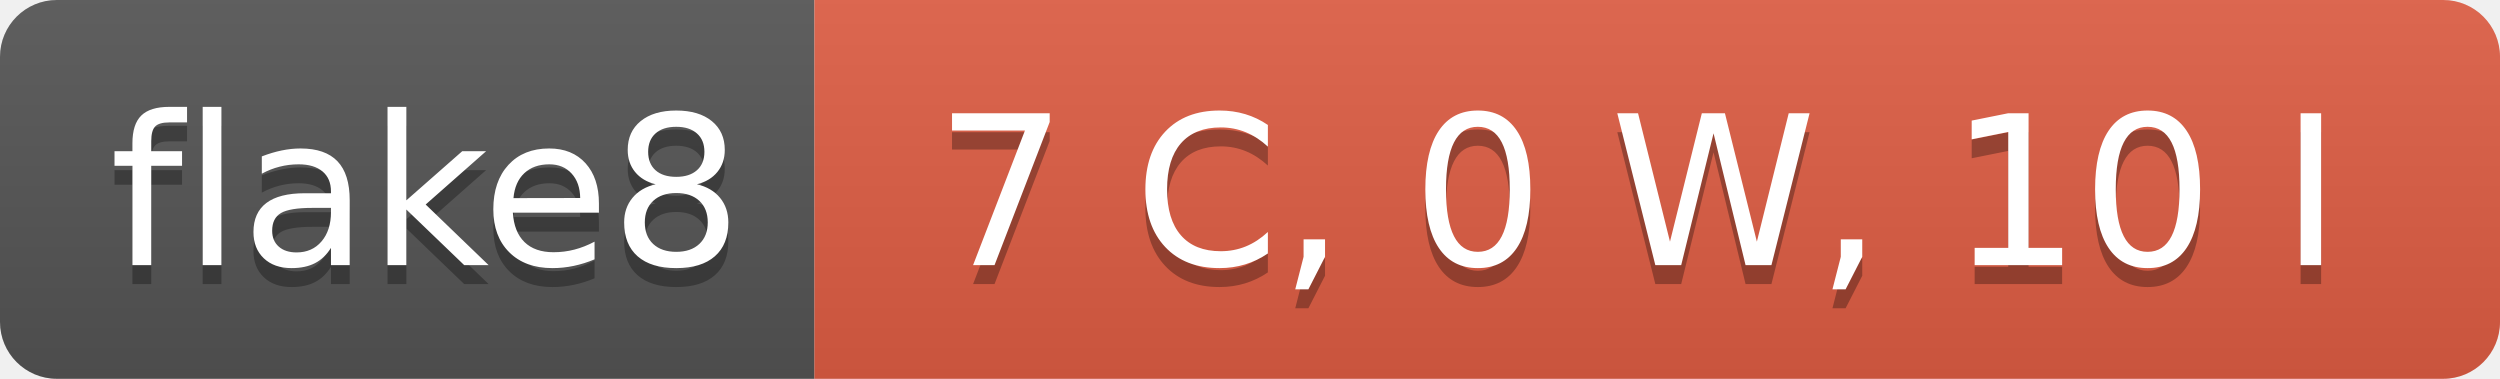
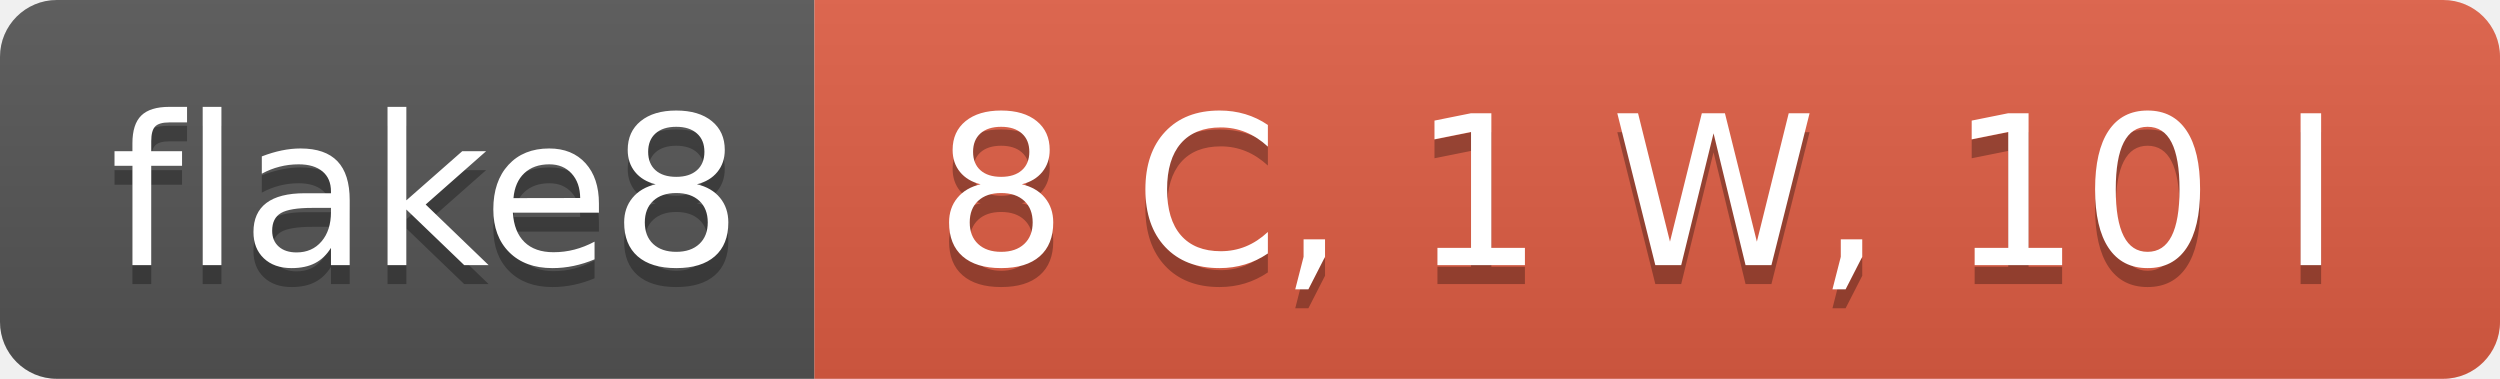
- <svg xmlns="http://www.w3.org/2000/svg" width="132" height="20" role="img" aria-label="flake8: 7 C, 0 W, 10 I">
+ <svg xmlns="http://www.w3.org/2000/svg" width="132" height="20" role="img" aria-label="flake8: 8 C, 1 W, 10 I">
  <linearGradient id="s" x2="0" y2="100%">
    <stop offset="0" stop-color="#bbb" stop-opacity=".1" />
    <stop offset="1" stop-opacity=".1" />
  </linearGradient>
  <clipPath id="r">
    <rect width="132" height="20" rx="3" fill="#fff" />
  </clipPath>
  <g clip-path="url(#r)">
    <rect width="43" height="20" fill="#555" />
    <rect x="43" width="89" height="20" fill="#e05d44" />
    <rect width="132" height="20" fill="url(#s)" />
  </g>
  <g fill="#fff" text-anchor="middle" font-family="Verdana,Geneva,DejaVu Sans,sans-serif" text-rendering="geometricPrecision" font-size="110">
    <text aria-hidden="true" x="225" y="150" fill="#010101" fill-opacity=".3" transform="scale(.1)" textLength="330">flake8</text>
    <text x="225" y="140" transform="scale(.1)" fill="#fff" textLength="330">flake8</text>
-     <text aria-hidden="true" x="865" y="150" fill="#010101" fill-opacity=".3" transform="scale(.1)" textLength="790">7 C, 0 W, 10 I</text>
-     <text x="865" y="140" transform="scale(.1)" fill="#fff" textLength="790">7 C, 0 W, 10 I</text>
+     <text aria-hidden="true" x="865" y="150" fill="#010101" fill-opacity=".3" transform="scale(.1)" textLength="790">8 C, 1 W, 10 I</text>
+     <text x="865" y="140" transform="scale(.1)" fill="#fff" textLength="790">8 C, 1 W, 10 I</text>
  </g>
</svg>
